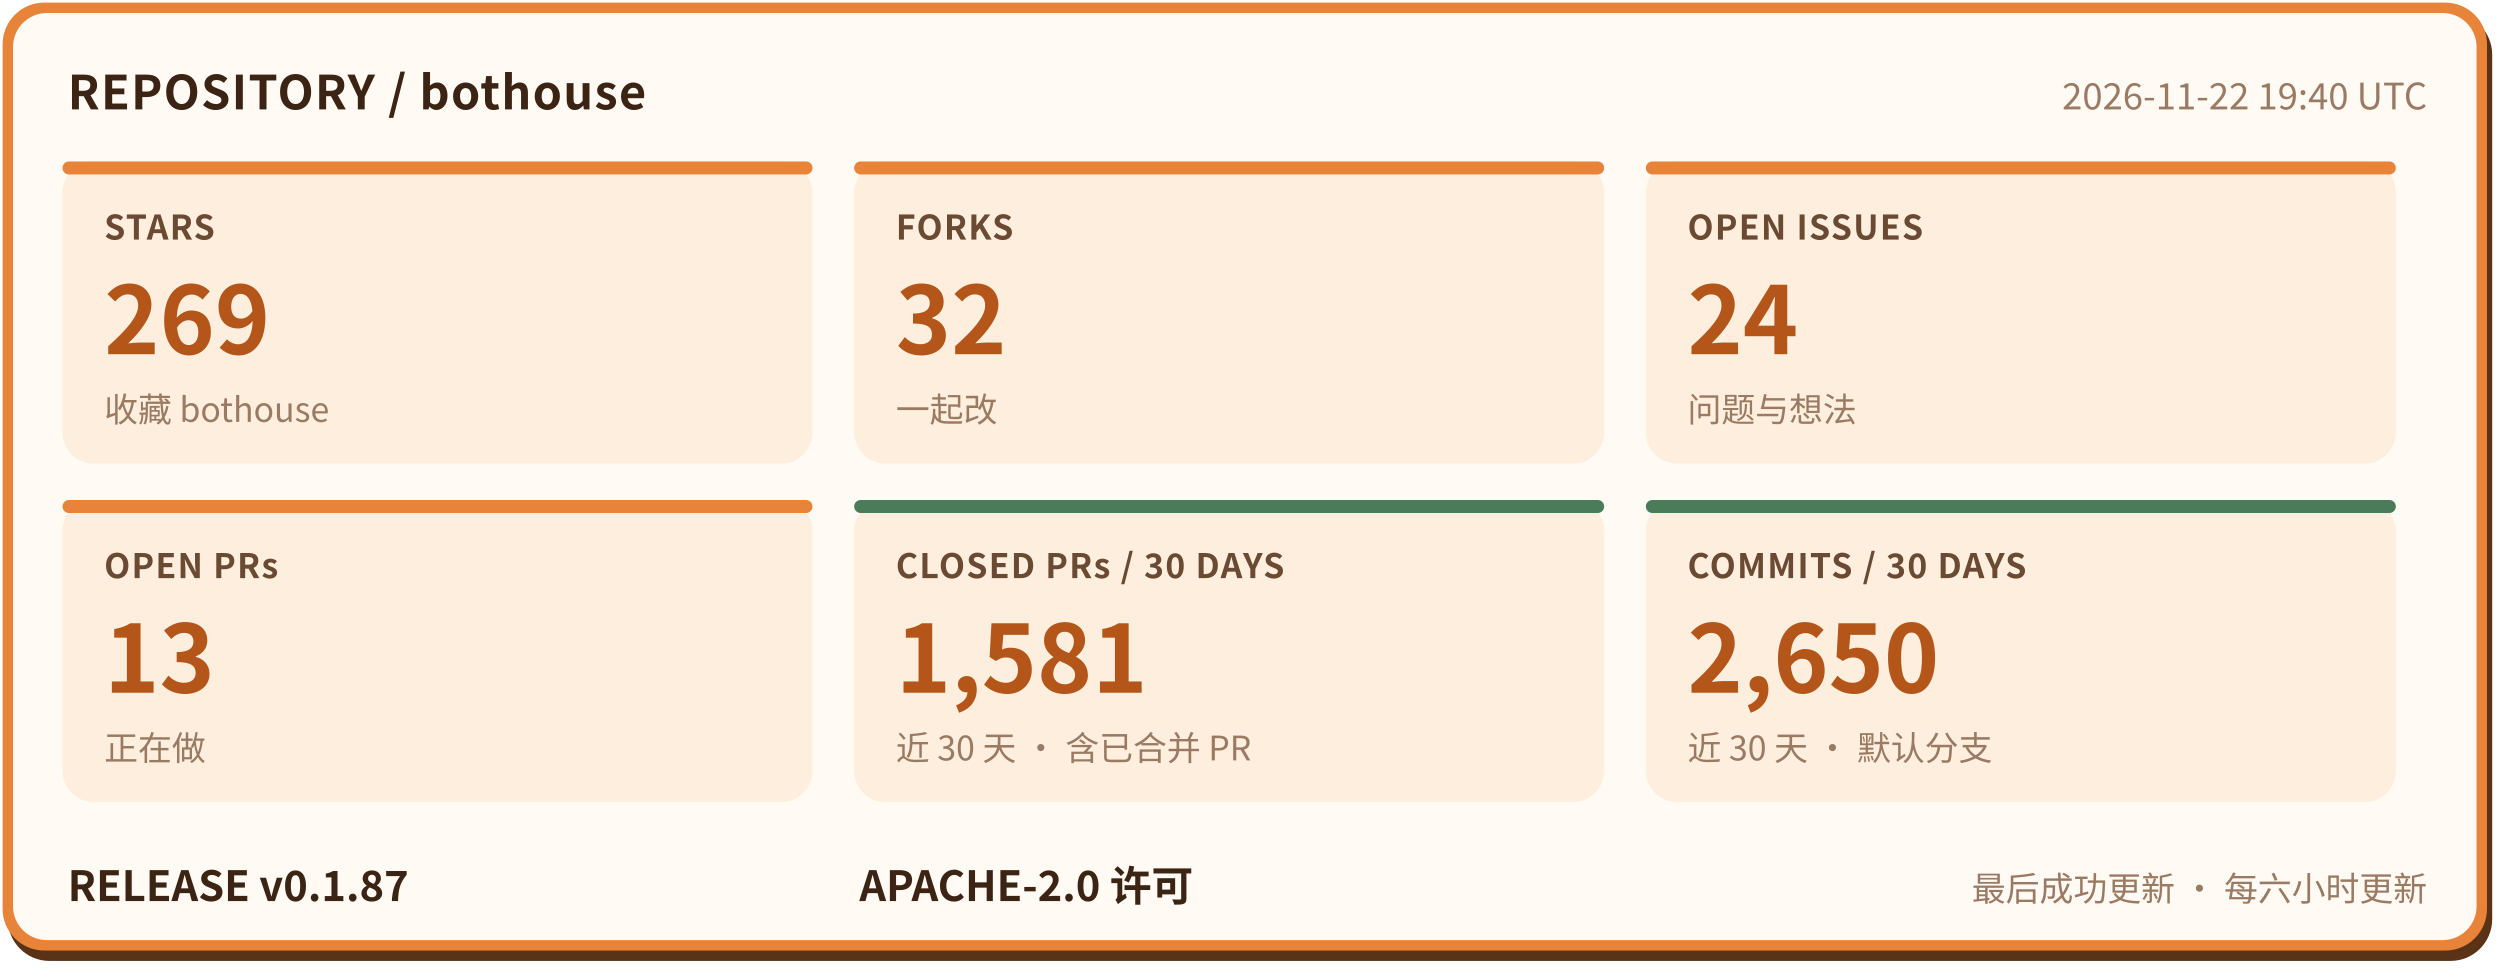
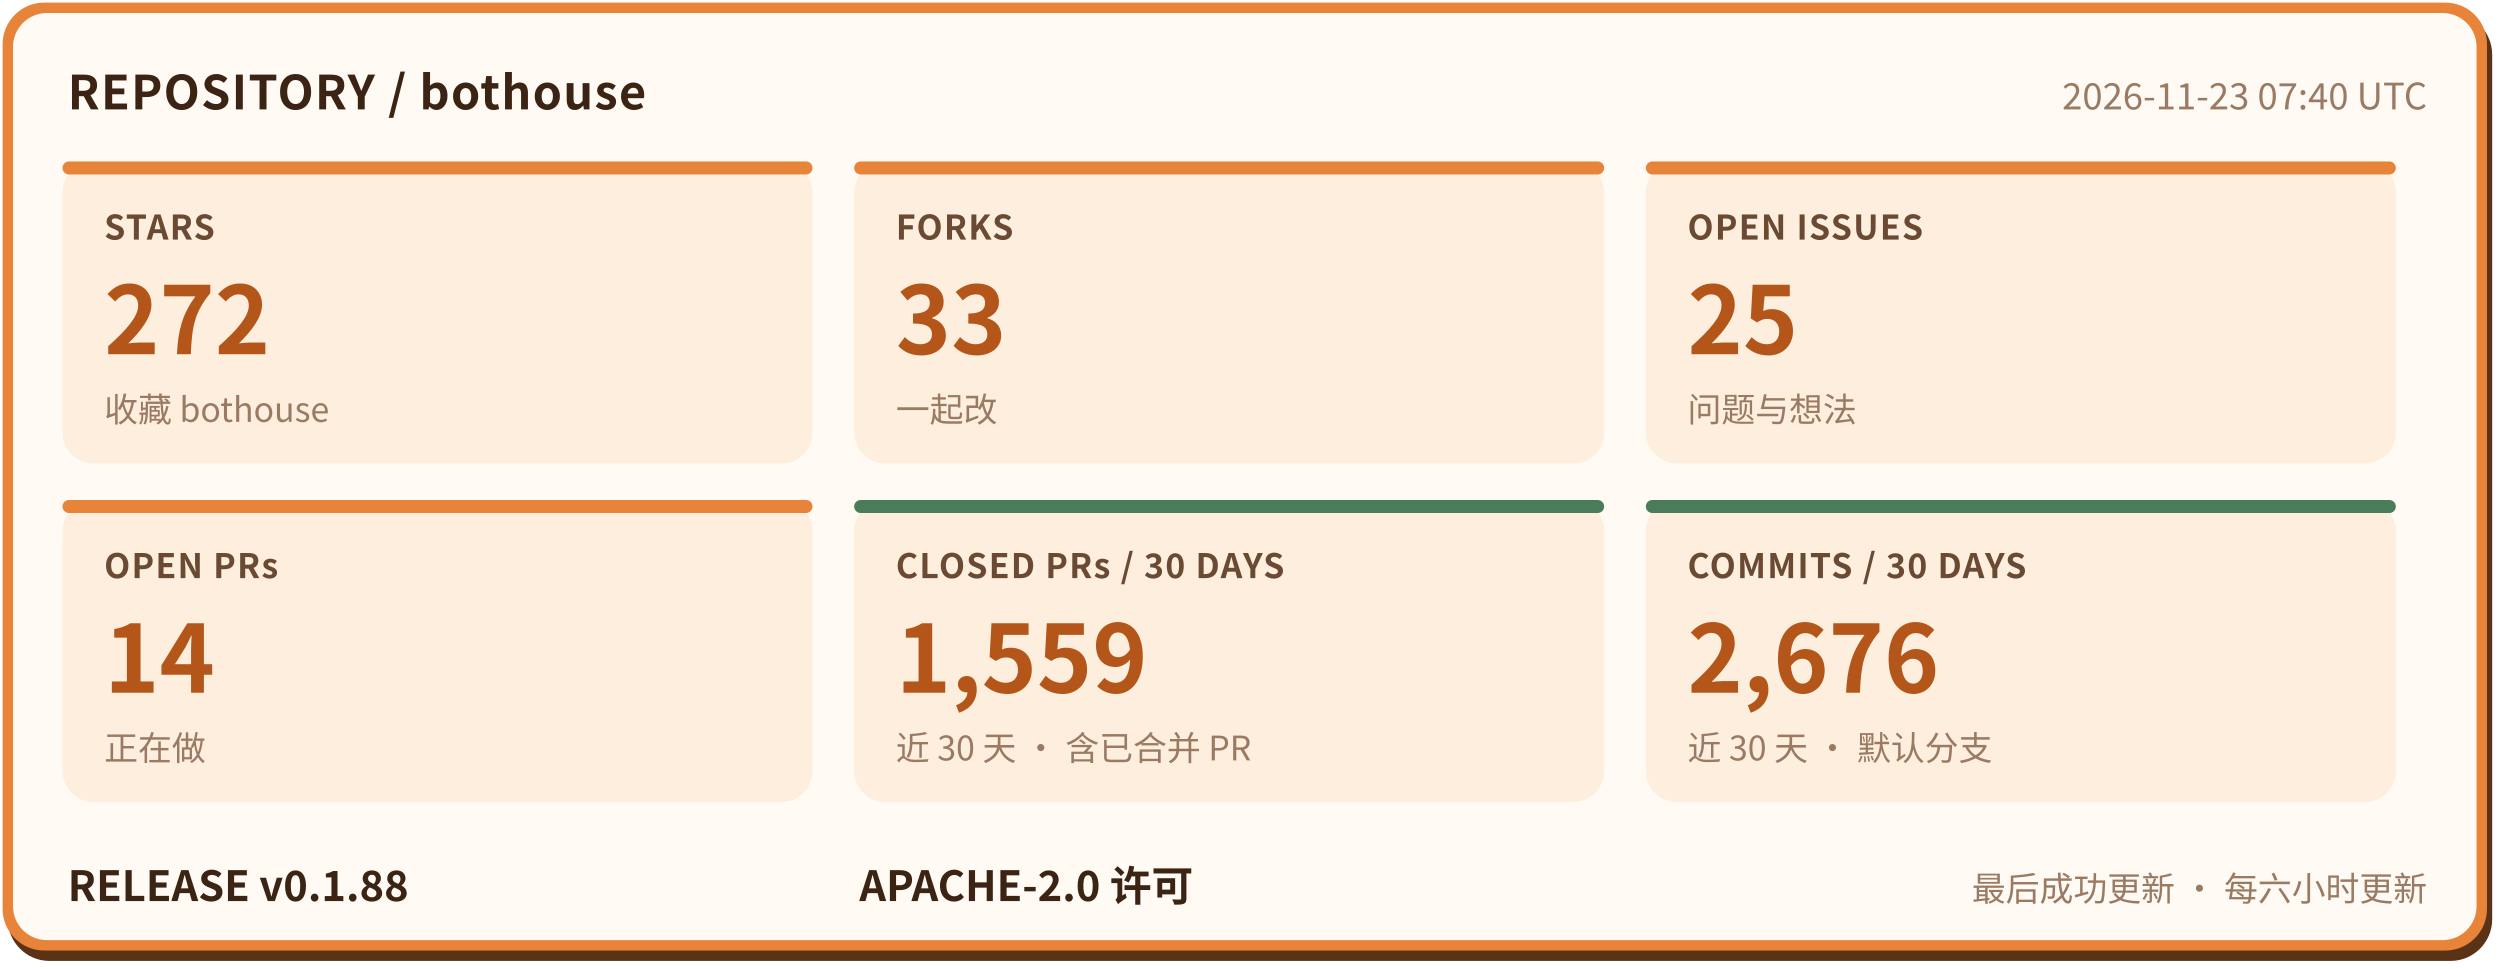
- <svg xmlns="http://www.w3.org/2000/svg" width="960" height="372" viewBox="0 0 960 372" role="img" aria-label="bothouse 仓库状态: STARS 269, FORKS 32, OPEN ISSUES 24, OPEN PRs 13, CLOSED PRs / 30 DAYS 1581, COMMITS / 30 DAYS 2650, RELEASE v0.1.87" font-family="'PingFang SC','Hiragino Sans GB','Microsoft YaHei','Noto Sans CJK SC',-apple-system,'Segoe UI',sans-serif">
+ <svg xmlns="http://www.w3.org/2000/svg" width="960" height="372" viewBox="0 0 960 372" role="img" aria-label="bothouse 仓库状态: STARS 272, FORKS 33, OPEN ISSUES 25, OPEN PRs 14, CLOSED PRs / 30 DAYS 1559, COMMITS / 30 DAYS 2676, RELEASE v0.1.88" font-family="'PingFang SC','Hiragino Sans GB','Microsoft YaHei','Noto Sans CJK SC',-apple-system,'Segoe UI',sans-serif">
  <rect x="3" y="5" width="954" height="364" rx="16" fill="#5a3317" />
  <rect x="1" y="1" width="954" height="364" rx="16" fill="#e8833a" />
  <rect x="5" y="5" width="946" height="356" rx="13" fill="#fffaf3" />
  <text x="26" y="42" font-size="18" font-weight="700" letter-spacing="0.5" fill="#3b2414">REPOSITORY / bothouse</text>
-   <text x="932" y="42" font-size="14" fill="#9a7a62" text-anchor="end">2026-11-22 19:40 UTC</text>
+   <text x="932" y="42" font-size="14" fill="#9a7a62" text-anchor="end">2026-11-23 07:40 UTC</text>
  <rect x="24" y="62" width="288" height="116" rx="12" fill="#fdeedd" />
  <rect x="24" y="62" width="288" height="5" rx="2.5" fill="#e8833a" />
  <text x="40" y="92" font-size="13" font-weight="600" letter-spacing="0.5" fill="#6b4a33">STARS</text>
-   <text x="40" y="136" font-size="36" font-weight="800" fill="#b4561a">269</text>
+   <text x="40" y="136" font-size="36" font-weight="800" fill="#b4561a">272</text>
  <text x="40" y="162" font-size="13" fill="#9a7a62">收藏 bothouse</text>
  <rect x="328" y="62" width="288" height="116" rx="12" fill="#fdeedd" />
  <rect x="328" y="62" width="288" height="5" rx="2.5" fill="#e8833a" />
  <text x="344" y="92" font-size="13" font-weight="600" letter-spacing="0.5" fill="#6b4a33">FORKS</text>
-   <text x="344" y="136" font-size="36" font-weight="800" fill="#b4561a">32</text>
+   <text x="344" y="136" font-size="36" font-weight="800" fill="#b4561a">33</text>
  <text x="344" y="162" font-size="13" fill="#9a7a62">一起改</text>
  <rect x="632" y="62" width="288" height="116" rx="12" fill="#fdeedd" />
  <rect x="632" y="62" width="288" height="5" rx="2.5" fill="#e8833a" />
  <text x="648" y="92" font-size="13" font-weight="600" letter-spacing="0.5" fill="#6b4a33">OPEN ISSUES</text>
-   <text x="648" y="136" font-size="36" font-weight="800" fill="#b4561a">24</text>
+   <text x="648" y="136" font-size="36" font-weight="800" fill="#b4561a">25</text>
  <text x="648" y="162" font-size="13" fill="#9a7a62">问题与想法</text>
  <rect x="24" y="192" width="288" height="116" rx="12" fill="#fdeedd" />
  <rect x="24" y="192" width="288" height="5" rx="2.5" fill="#e8833a" />
  <text x="40" y="222" font-size="13" font-weight="600" letter-spacing="0.5" fill="#6b4a33">OPEN PRs</text>
-   <text x="40" y="266" font-size="36" font-weight="800" fill="#b4561a">13</text>
+   <text x="40" y="266" font-size="36" font-weight="800" fill="#b4561a">14</text>
  <text x="40" y="292" font-size="13" fill="#9a7a62">正在做</text>
  <rect x="328" y="192" width="288" height="116" rx="12" fill="#fdeedd" />
  <rect x="328" y="192" width="288" height="5" rx="2.5" fill="#4a7c59" />
  <text x="344" y="222" font-size="13" font-weight="600" letter-spacing="0.5" fill="#6b4a33">CLOSED PRs / 30 DAYS</text>
-   <text x="344" y="266" font-size="36" font-weight="800" fill="#b4561a">1,581</text>
+   <text x="344" y="266" font-size="36" font-weight="800" fill="#b4561a">1,559</text>
  <text x="344" y="292" font-size="13" fill="#9a7a62">近 30 天 · 含已合并 PR</text>
  <rect x="632" y="192" width="288" height="116" rx="12" fill="#fdeedd" />
  <rect x="632" y="192" width="288" height="5" rx="2.5" fill="#4a7c59" />
  <text x="648" y="222" font-size="13" font-weight="600" letter-spacing="0.5" fill="#6b4a33">COMMITS / 30 DAYS</text>
-   <text x="648" y="266" font-size="36" font-weight="800" fill="#b4561a">2,650</text>
+   <text x="648" y="266" font-size="36" font-weight="800" fill="#b4561a">2,676</text>
  <text x="648" y="292" font-size="13" fill="#9a7a62">近 30 天 · 默认分支</text>
-   <text x="26" y="346" font-size="16" font-weight="700" fill="#3b2414">RELEASE v0.1.87</text>
+   <text x="26" y="346" font-size="16" font-weight="700" fill="#3b2414">RELEASE v0.1.88</text>
  <text x="330" y="346" font-size="16" font-weight="700" fill="#3b2414">APACHE-2.0 许可</text>
  <text x="932" y="346" font-size="13" fill="#9a7a62" text-anchor="end">最后成功更新 · 每六小时更新</text>
</svg>
